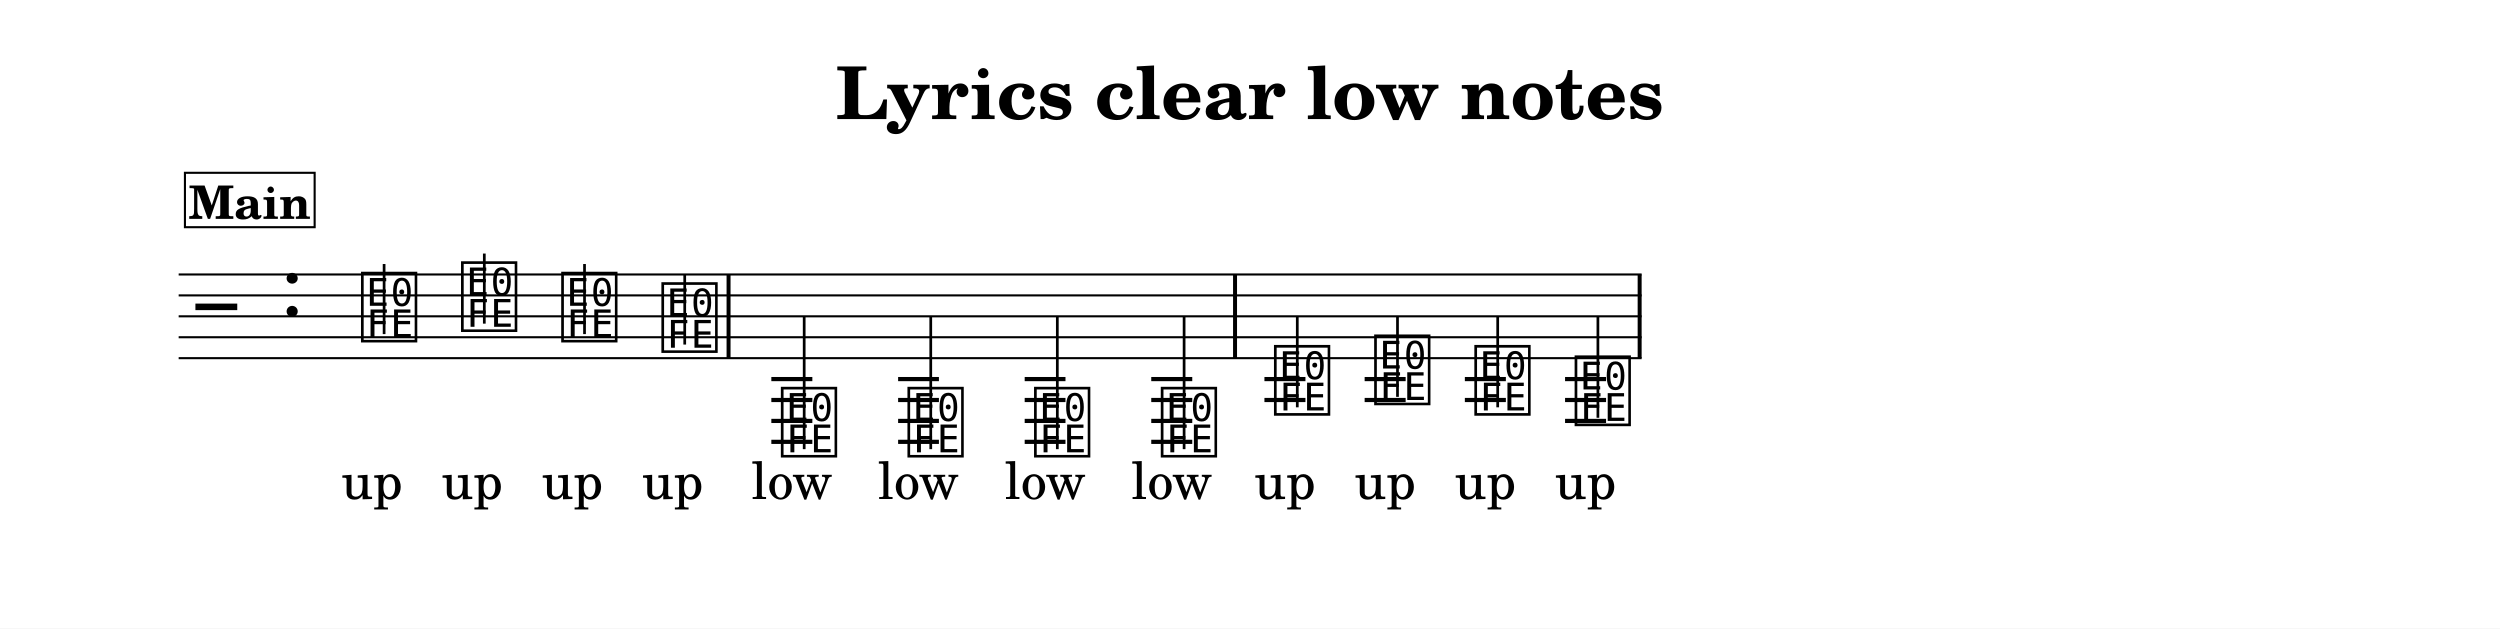
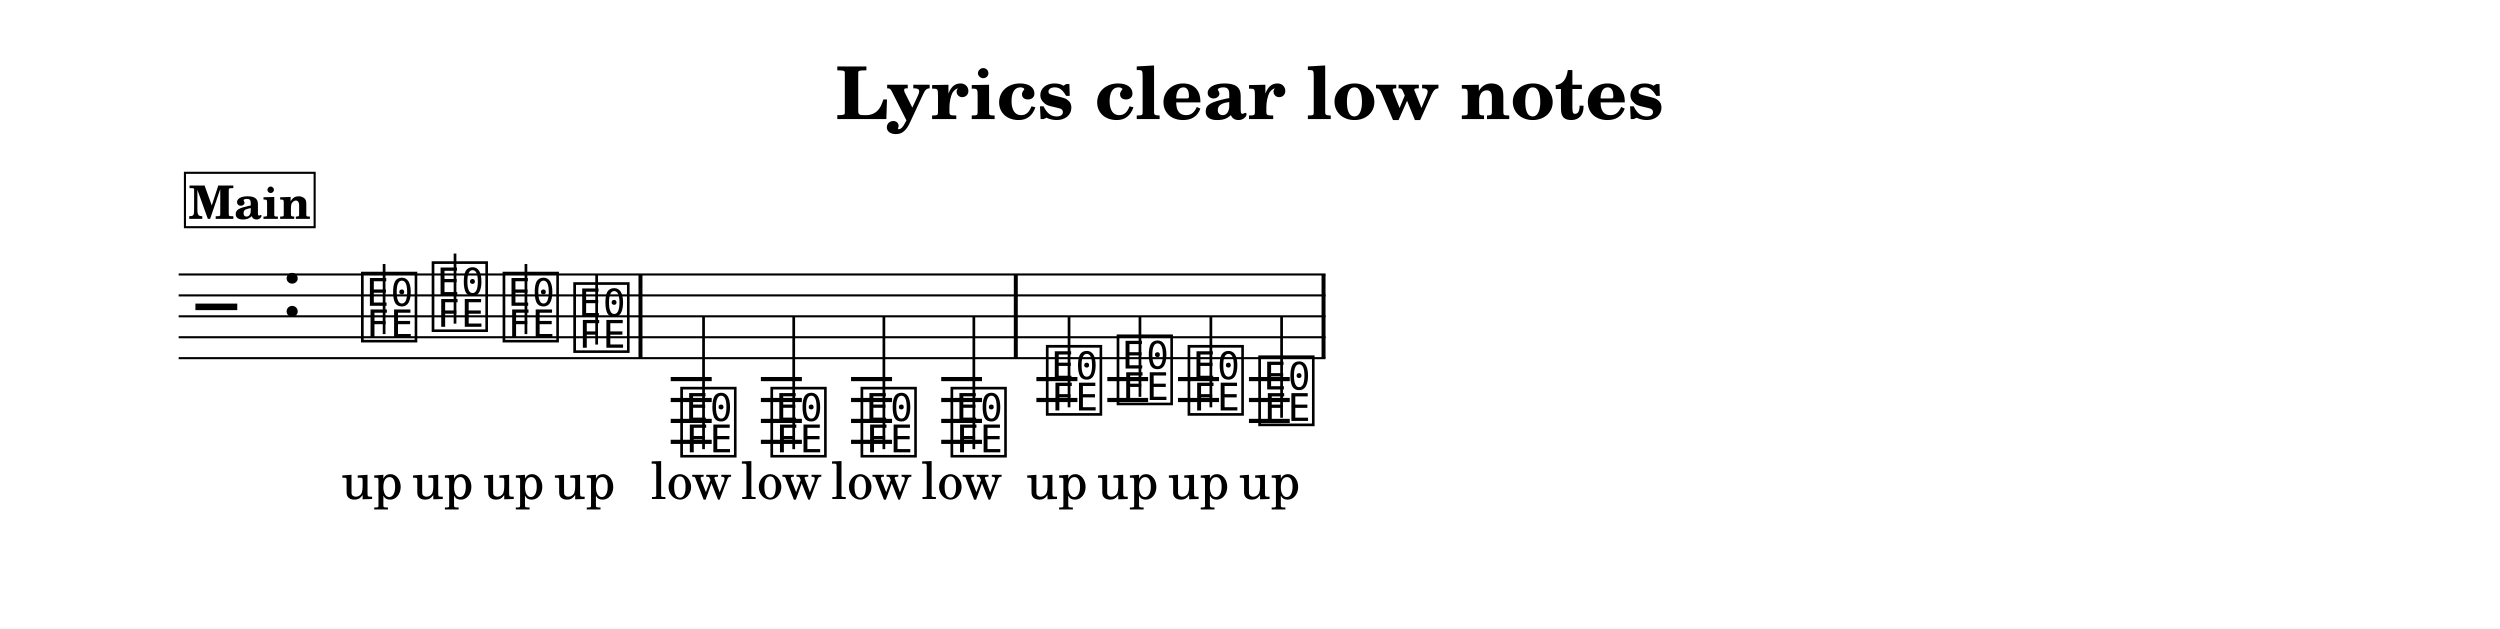
<svg xmlns="http://www.w3.org/2000/svg" width="1195.0" height="300.4" viewBox="0 0 119.50 30.04" font-family="TeX Gyre Schola, serif">
  <style>
  @font-face { font-family: 'Emmentaler'; src: local('Emmentaler'); }
  .music { font-family: 'Emmentaler', serif; }
</style>
  <rect x="0" y="0" width="119.50" height="30.04" fill="#FFFFFF" />
  <text x="59.75" y="5.69" font-size="3.49" font-weight="bold" text-anchor="middle" data-pos="370">Lyrics clear low notes</text>
  <g transform="translate(8.54,0.00) scale(1,1)">
-     <line x1="0.00" y1="13.12" x2="69.93" y2="13.12" stroke="#000000" stroke-width="0.100" />
-     <line x1="0.00" y1="14.12" x2="69.93" y2="14.12" stroke="#000000" stroke-width="0.100" />
-     <line x1="0.00" y1="15.12" x2="69.93" y2="15.12" stroke="#000000" stroke-width="0.100" />
-     <line x1="0.00" y1="16.12" x2="69.93" y2="16.12" stroke="#000000" stroke-width="0.100" />
-     <line x1="0.00" y1="17.12" x2="69.93" y2="17.12" stroke="#000000" stroke-width="0.100" />
+     <line x1="0.00" y1="13.12" x2="54.82" y2="13.12" stroke="#000000" stroke-width="0.100" />
+     <line x1="0.00" y1="14.12" x2="54.82" y2="14.12" stroke="#000000" stroke-width="0.100" />
+     <line x1="0.00" y1="15.12" x2="54.82" y2="15.12" stroke="#000000" stroke-width="0.100" />
+     <line x1="0.00" y1="16.12" x2="54.82" y2="16.12" stroke="#000000" stroke-width="0.100" />
+     <line x1="0.00" y1="17.12" x2="54.82" y2="17.12" stroke="#000000" stroke-width="0.100" />
    <text class="music" x="0.80" y="16.12" font-size="4.00"></text>
    <text class="music" x="4.88" y="15.12" font-size="4.00" data-pos="400"></text>
-     <line x1="28.33" y1="18.12" x2="30.29" y2="18.12" stroke="#000000" stroke-width="0.200" />
-     <line x1="28.33" y1="19.12" x2="30.29" y2="19.12" stroke="#000000" stroke-width="0.200" />
-     <line x1="28.33" y1="20.12" x2="30.29" y2="20.12" stroke="#000000" stroke-width="0.200" />
-     <line x1="28.33" y1="21.12" x2="30.29" y2="21.12" stroke="#000000" stroke-width="0.200" />
-     <line x1="34.39" y1="18.12" x2="36.34" y2="18.12" stroke="#000000" stroke-width="0.200" />
-     <line x1="34.39" y1="19.12" x2="36.34" y2="19.12" stroke="#000000" stroke-width="0.200" />
-     <line x1="34.39" y1="20.12" x2="36.34" y2="20.12" stroke="#000000" stroke-width="0.200" />
-     <line x1="34.39" y1="21.12" x2="36.34" y2="21.12" stroke="#000000" stroke-width="0.200" />
-     <line x1="40.44" y1="18.12" x2="42.39" y2="18.12" stroke="#000000" stroke-width="0.200" />
-     <line x1="40.44" y1="19.12" x2="42.39" y2="19.12" stroke="#000000" stroke-width="0.200" />
-     <line x1="40.44" y1="20.12" x2="42.39" y2="20.12" stroke="#000000" stroke-width="0.200" />
-     <line x1="40.44" y1="21.12" x2="42.39" y2="21.12" stroke="#000000" stroke-width="0.200" />
-     <line x1="46.49" y1="18.12" x2="48.45" y2="18.12" stroke="#000000" stroke-width="0.200" />
-     <line x1="46.49" y1="19.12" x2="48.45" y2="19.12" stroke="#000000" stroke-width="0.200" />
-     <line x1="46.49" y1="20.12" x2="48.45" y2="20.12" stroke="#000000" stroke-width="0.200" />
-     <line x1="46.49" y1="21.12" x2="48.45" y2="21.12" stroke="#000000" stroke-width="0.200" />
-     <line x1="51.90" y1="18.12" x2="53.86" y2="18.12" stroke="#000000" stroke-width="0.200" />
-     <line x1="51.90" y1="19.12" x2="53.86" y2="19.12" stroke="#000000" stroke-width="0.200" />
-     <line x1="56.69" y1="18.12" x2="58.65" y2="18.12" stroke="#000000" stroke-width="0.200" />
-     <line x1="56.69" y1="19.12" x2="58.65" y2="19.12" stroke="#000000" stroke-width="0.200" />
-     <line x1="61.48" y1="18.12" x2="63.44" y2="18.12" stroke="#000000" stroke-width="0.200" />
-     <line x1="61.48" y1="19.12" x2="63.44" y2="19.12" stroke="#000000" stroke-width="0.200" />
-     <line x1="66.27" y1="18.12" x2="68.23" y2="18.12" stroke="#000000" stroke-width="0.200" />
-     <line x1="66.27" y1="19.12" x2="68.23" y2="19.12" stroke="#000000" stroke-width="0.200" />
-     <line x1="66.27" y1="20.12" x2="68.23" y2="20.12" stroke="#000000" stroke-width="0.200" />
+     <line x1="23.52" y1="18.12" x2="25.48" y2="18.12" stroke="#000000" stroke-width="0.200" />
+     <line x1="23.52" y1="19.12" x2="25.48" y2="19.12" stroke="#000000" stroke-width="0.200" />
+     <line x1="23.52" y1="20.12" x2="25.48" y2="20.12" stroke="#000000" stroke-width="0.200" />
+     <line x1="23.52" y1="21.12" x2="25.48" y2="21.12" stroke="#000000" stroke-width="0.200" />
+     <line x1="27.83" y1="18.12" x2="29.79" y2="18.12" stroke="#000000" stroke-width="0.200" />
+     <line x1="27.83" y1="19.12" x2="29.79" y2="19.12" stroke="#000000" stroke-width="0.200" />
+     <line x1="27.83" y1="20.12" x2="29.79" y2="20.12" stroke="#000000" stroke-width="0.200" />
+     <line x1="27.83" y1="21.12" x2="29.79" y2="21.12" stroke="#000000" stroke-width="0.200" />
+     <line x1="32.14" y1="18.12" x2="34.10" y2="18.12" stroke="#000000" stroke-width="0.200" />
+     <line x1="32.14" y1="19.12" x2="34.10" y2="19.12" stroke="#000000" stroke-width="0.200" />
+     <line x1="32.14" y1="20.12" x2="34.10" y2="20.12" stroke="#000000" stroke-width="0.200" />
+     <line x1="32.14" y1="21.12" x2="34.10" y2="21.12" stroke="#000000" stroke-width="0.200" />
+     <line x1="36.45" y1="18.12" x2="38.40" y2="18.12" stroke="#000000" stroke-width="0.200" />
+     <line x1="36.45" y1="19.12" x2="38.40" y2="19.12" stroke="#000000" stroke-width="0.200" />
+     <line x1="36.45" y1="20.12" x2="38.40" y2="20.12" stroke="#000000" stroke-width="0.200" />
+     <line x1="36.45" y1="21.12" x2="38.40" y2="21.12" stroke="#000000" stroke-width="0.200" />
+     <line x1="41.00" y1="18.12" x2="42.96" y2="18.12" stroke="#000000" stroke-width="0.200" />
+     <line x1="41.00" y1="19.12" x2="42.96" y2="19.12" stroke="#000000" stroke-width="0.200" />
+     <line x1="44.39" y1="18.12" x2="46.34" y2="18.12" stroke="#000000" stroke-width="0.200" />
+     <line x1="44.39" y1="19.12" x2="46.34" y2="19.12" stroke="#000000" stroke-width="0.200" />
+     <line x1="47.77" y1="18.12" x2="49.73" y2="18.12" stroke="#000000" stroke-width="0.200" />
+     <line x1="47.77" y1="19.12" x2="49.73" y2="19.12" stroke="#000000" stroke-width="0.200" />
+     <line x1="51.16" y1="18.12" x2="53.11" y2="18.12" stroke="#000000" stroke-width="0.200" />
+     <line x1="51.16" y1="19.12" x2="53.11" y2="19.12" stroke="#000000" stroke-width="0.200" />
+     <line x1="51.16" y1="20.12" x2="53.11" y2="20.12" stroke="#000000" stroke-width="0.200" />
    <text class="music" x="8.59" y="16.12" font-size="4.00" data-pos="454"></text>
    <line x1="9.82" y1="15.97" x2="9.82" y2="12.62" stroke="#000000" stroke-width="0.130" />
-     <text class="music" x="13.37" y="15.62" font-size="4.00" data-pos="462"></text>
-     <line x1="14.61" y1="15.47" x2="14.61" y2="12.12" stroke="#000000" stroke-width="0.130" />
-     <text class="music" x="18.16" y="16.12" font-size="4.00" data-pos="464"></text>
-     <line x1="19.40" y1="15.97" x2="19.40" y2="12.62" stroke="#000000" stroke-width="0.130" />
-     <text class="music" x="22.95" y="16.62" font-size="4.00" data-pos="466"></text>
-     <line x1="24.19" y1="16.47" x2="24.19" y2="13.12" stroke="#000000" stroke-width="0.130" />
-     <text class="music" x="28.66" y="21.62" font-size="4.00" data-pos="470"></text>
-     <line x1="29.90" y1="21.47" x2="29.90" y2="15.12" stroke="#000000" stroke-width="0.130" />
-     <text class="music" x="34.71" y="21.62" font-size="4.00" data-pos="478"></text>
-     <line x1="35.95" y1="21.47" x2="35.95" y2="15.12" stroke="#000000" stroke-width="0.130" />
-     <text class="music" x="40.76" y="21.62" font-size="4.00" data-pos="480"></text>
-     <line x1="42.00" y1="21.47" x2="42.00" y2="15.12" stroke="#000000" stroke-width="0.130" />
-     <text class="music" x="46.82" y="21.62" font-size="4.00" data-pos="482"></text>
-     <line x1="48.06" y1="21.47" x2="48.06" y2="15.12" stroke="#000000" stroke-width="0.130" />
-     <text class="music" x="52.23" y="19.62" font-size="4.00" data-pos="486"></text>
-     <line x1="53.47" y1="19.47" x2="53.47" y2="15.12" stroke="#000000" stroke-width="0.130" />
-     <text class="music" x="57.02" y="19.12" font-size="4.00" data-pos="494"></text>
-     <line x1="58.26" y1="18.97" x2="58.26" y2="15.12" stroke="#000000" stroke-width="0.130" />
-     <text class="music" x="61.81" y="19.62" font-size="4.00" data-pos="496"></text>
-     <line x1="63.05" y1="19.47" x2="63.05" y2="15.12" stroke="#000000" stroke-width="0.130" />
-     <text class="music" x="66.60" y="20.12" font-size="4.00" data-pos="498"></text>
-     <line x1="67.84" y1="19.97" x2="67.84" y2="15.12" stroke="#000000" stroke-width="0.130" />
-     <rect x="26.19" y="13.12" width="0.19" height="4.00" data-pos="468" />
-     <rect x="50.40" y="13.12" width="0.19" height="4.00" data-pos="484" />
-     <rect x="69.74" y="13.12" width="0.19" height="4.00" data-pos="500" />
+     <text class="music" x="11.97" y="15.62" font-size="4.00" data-pos="462"></text>
+     <line x1="13.21" y1="15.47" x2="13.21" y2="12.12" stroke="#000000" stroke-width="0.130" />
+     <text class="music" x="15.36" y="16.12" font-size="4.00" data-pos="464"></text>
+     <line x1="16.60" y1="15.97" x2="16.60" y2="12.62" stroke="#000000" stroke-width="0.130" />
+     <text class="music" x="18.74" y="16.62" font-size="4.00" data-pos="466"></text>
+     <line x1="19.98" y1="16.47" x2="19.98" y2="13.12" stroke="#000000" stroke-width="0.130" />
+     <text class="music" x="23.85" y="21.62" font-size="4.00" data-pos="470"></text>
+     <line x1="25.09" y1="21.47" x2="25.09" y2="15.12" stroke="#000000" stroke-width="0.130" />
+     <text class="music" x="28.16" y="21.62" font-size="4.00" data-pos="478"></text>
+     <line x1="29.40" y1="21.47" x2="29.40" y2="15.12" stroke="#000000" stroke-width="0.130" />
+     <text class="music" x="32.47" y="21.62" font-size="4.00" data-pos="480"></text>
+     <line x1="33.71" y1="21.47" x2="33.71" y2="15.12" stroke="#000000" stroke-width="0.130" />
+     <text class="music" x="36.77" y="21.62" font-size="4.00" data-pos="482"></text>
+     <line x1="38.01" y1="21.47" x2="38.01" y2="15.12" stroke="#000000" stroke-width="0.130" />
+     <text class="music" x="41.33" y="19.62" font-size="4.00" data-pos="486"></text>
+     <line x1="42.56" y1="19.47" x2="42.56" y2="15.12" stroke="#000000" stroke-width="0.130" />
+     <text class="music" x="44.71" y="19.12" font-size="4.00" data-pos="494"></text>
+     <line x1="45.95" y1="18.97" x2="45.95" y2="15.12" stroke="#000000" stroke-width="0.130" />
+     <text class="music" x="48.10" y="19.62" font-size="4.00" data-pos="496"></text>
+     <line x1="49.34" y1="19.47" x2="49.34" y2="15.12" stroke="#000000" stroke-width="0.130" />
+     <text class="music" x="51.48" y="20.12" font-size="4.00" data-pos="498"></text>
+     <line x1="52.72" y1="19.97" x2="52.72" y2="15.12" stroke="#000000" stroke-width="0.130" />
+     <rect x="21.98" y="13.12" width="0.19" height="4.00" data-pos="468" />
+     <rect x="39.92" y="13.12" width="0.19" height="4.00" data-pos="484" />
+     <rect x="54.63" y="13.12" width="0.19" height="4.00" data-pos="500" />
    <text x="9.24" y="23.85" font-size="2.47" text-anchor="middle" data-pos="540">up</text>
-     <text x="14.03" y="23.85" font-size="2.47" text-anchor="middle" data-pos="543">up</text>
-     <text x="18.82" y="23.85" font-size="2.47" text-anchor="middle" data-pos="546">up</text>
-     <text x="23.61" y="23.85" font-size="2.47" text-anchor="middle" data-pos="549">up</text>
-     <text x="29.31" y="23.85" font-size="2.47" text-anchor="middle" data-pos="558">low</text>
-     <text x="35.36" y="23.85" font-size="2.47" text-anchor="middle" data-pos="562">low</text>
-     <text x="41.42" y="23.85" font-size="2.47" text-anchor="middle" data-pos="566">low</text>
-     <text x="47.47" y="23.85" font-size="2.47" text-anchor="middle" data-pos="570">low</text>
-     <text x="52.88" y="23.85" font-size="2.47" text-anchor="middle" data-pos="580">up</text>
-     <text x="57.67" y="23.85" font-size="2.47" text-anchor="middle" data-pos="583">up</text>
-     <text x="62.46" y="23.85" font-size="2.47" text-anchor="middle" data-pos="586">up</text>
-     <text x="67.25" y="23.85" font-size="2.47" text-anchor="middle" data-pos="589">up</text>
+     <text x="12.62" y="23.85" font-size="2.47" text-anchor="middle" data-pos="543">up</text>
+     <text x="16.01" y="23.85" font-size="2.47" text-anchor="middle" data-pos="546">up</text>
+     <text x="19.40" y="23.85" font-size="2.47" text-anchor="middle" data-pos="549">up</text>
+     <text x="24.50" y="23.85" font-size="2.47" text-anchor="middle" data-pos="558">low</text>
+     <text x="28.81" y="23.85" font-size="2.47" text-anchor="middle" data-pos="562">low</text>
+     <text x="33.12" y="23.85" font-size="2.47" text-anchor="middle" data-pos="566">low</text>
+     <text x="37.43" y="23.85" font-size="2.47" text-anchor="middle" data-pos="570">low</text>
+     <text x="41.98" y="23.85" font-size="2.47" text-anchor="middle" data-pos="580">up</text>
+     <text x="45.36" y="23.85" font-size="2.47" text-anchor="middle" data-pos="583">up</text>
+     <text x="48.75" y="23.85" font-size="2.47" text-anchor="middle" data-pos="586">up</text>
+     <text x="52.14" y="23.85" font-size="2.47" text-anchor="middle" data-pos="589">up</text>
    <rect x="0.30" y="8.26" width="6.20" height="2.60" fill="#FFFFFF" stroke="#000000" stroke-width="0.100" data-pos="428" />
    <text x="3.40" y="10.46" font-size="2.20" font-weight="bold" text-anchor="middle" data-pos="428">Main</text>
  </g>
</svg>
